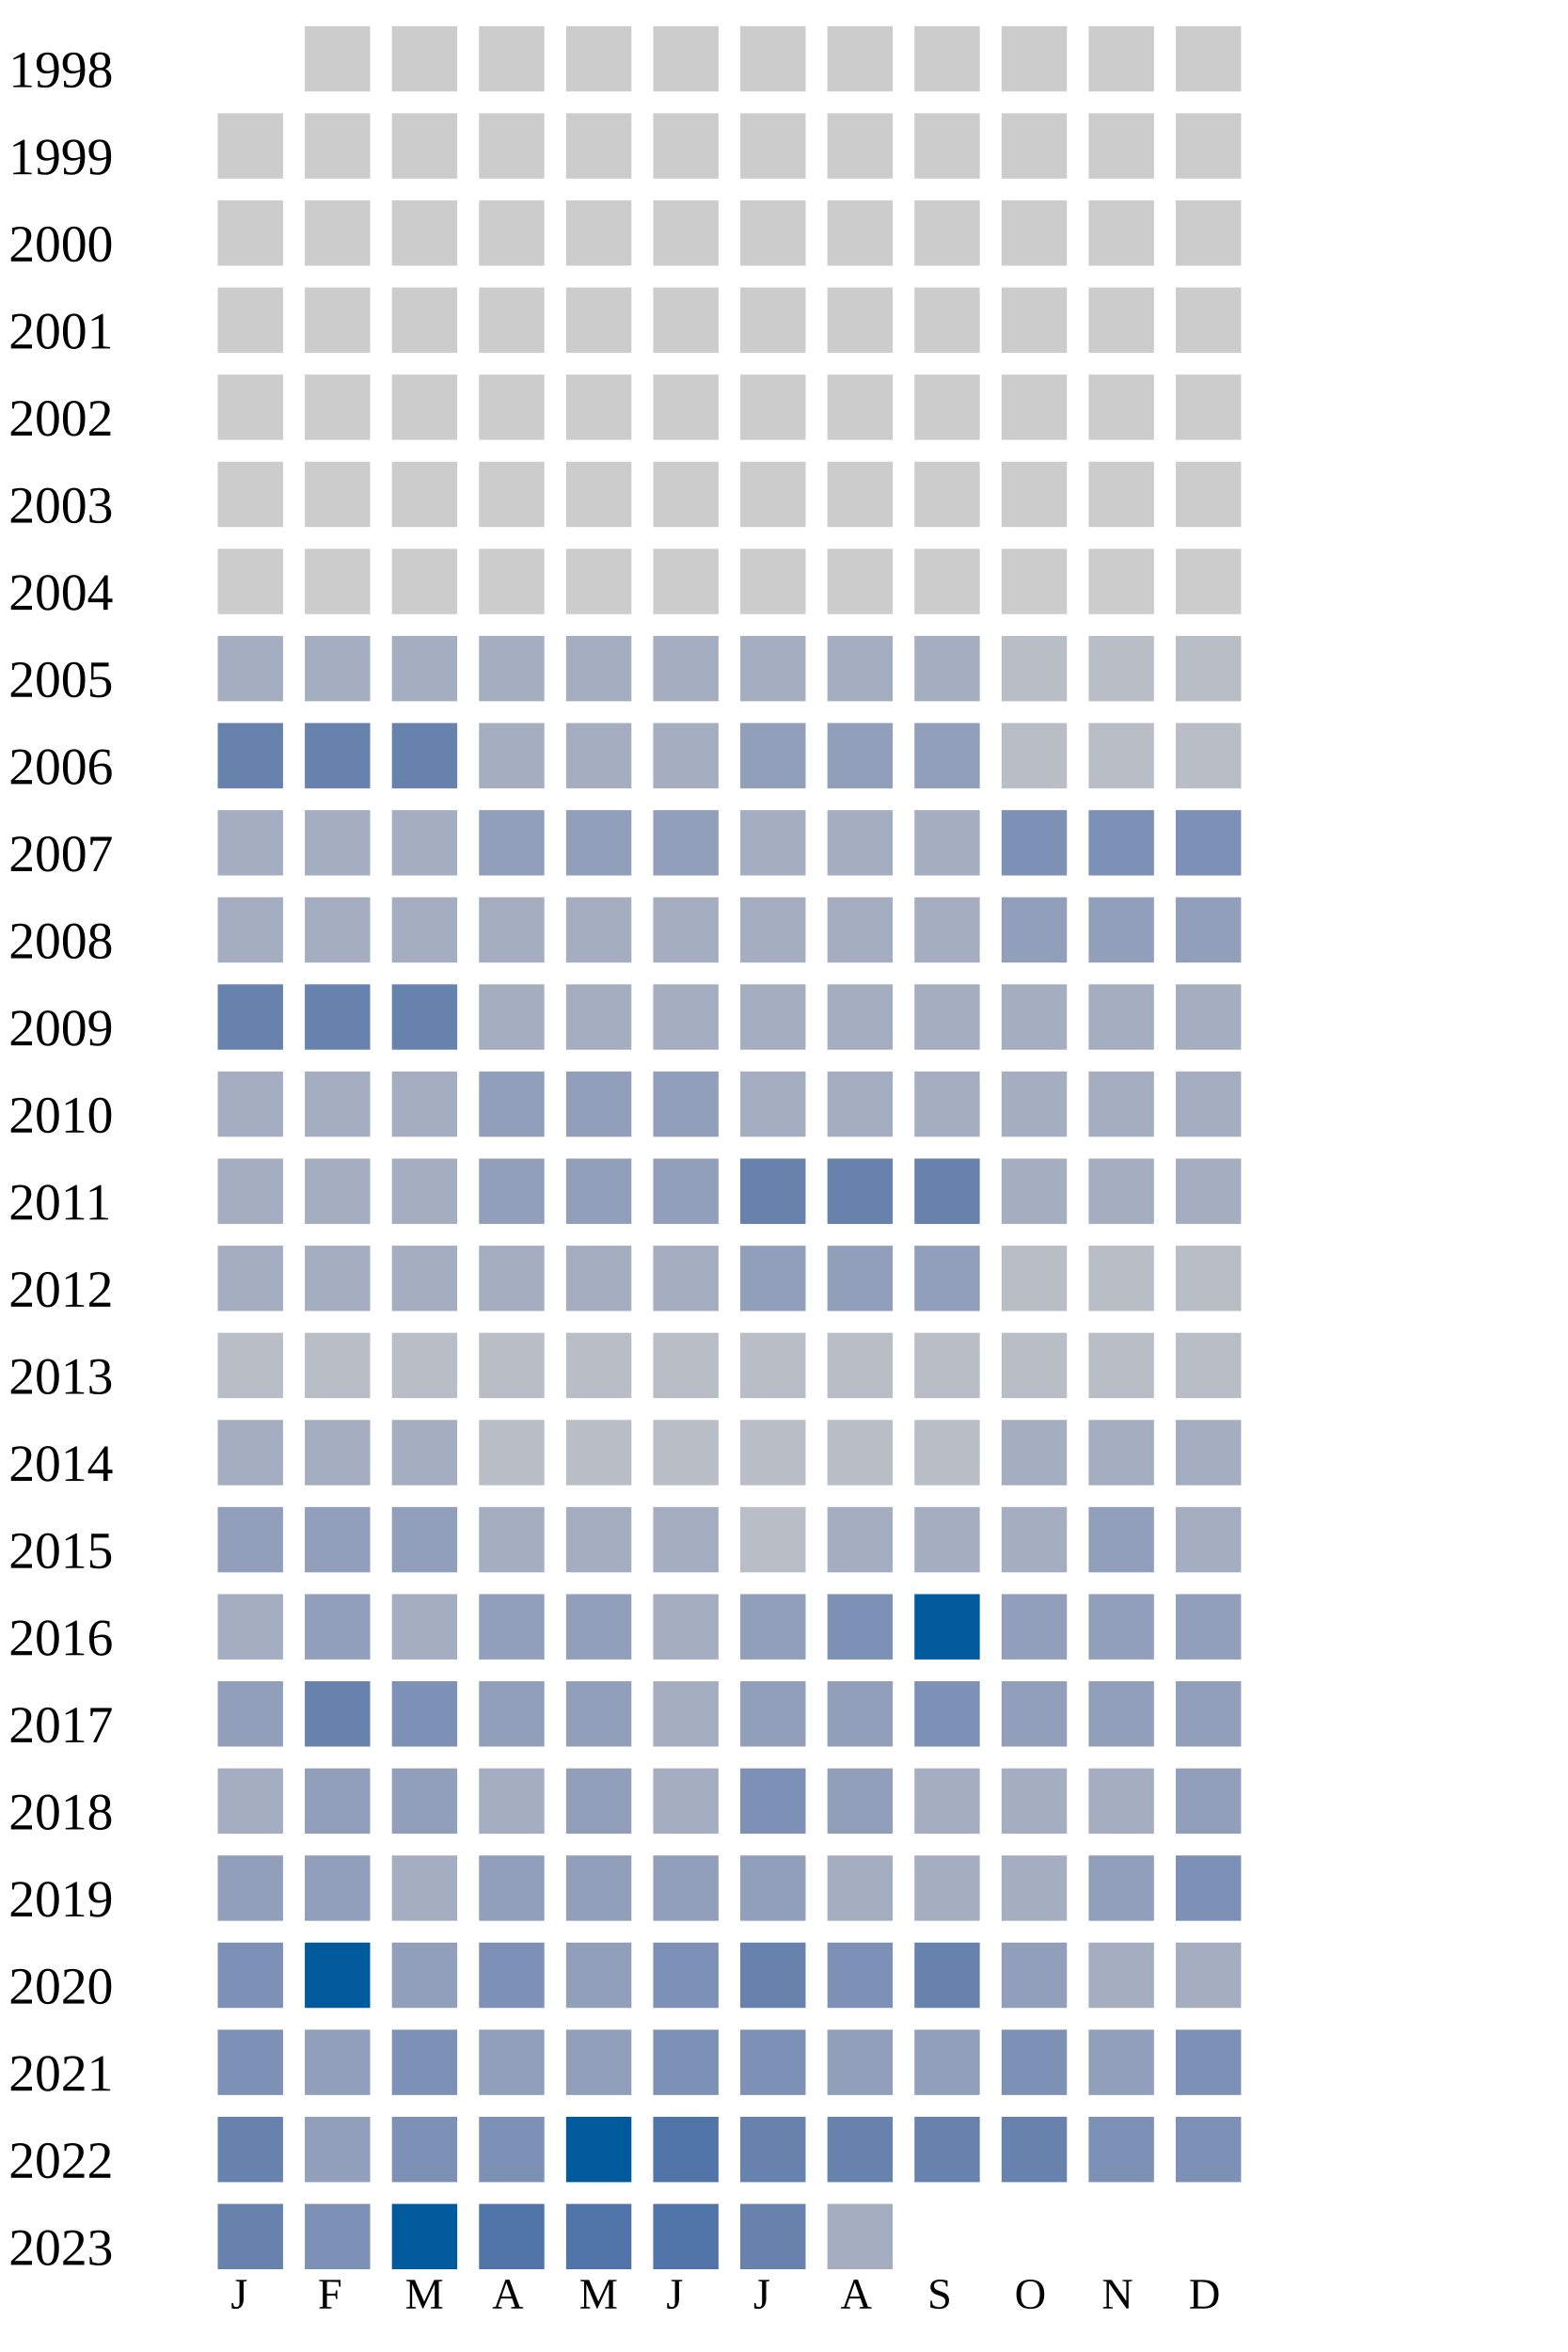
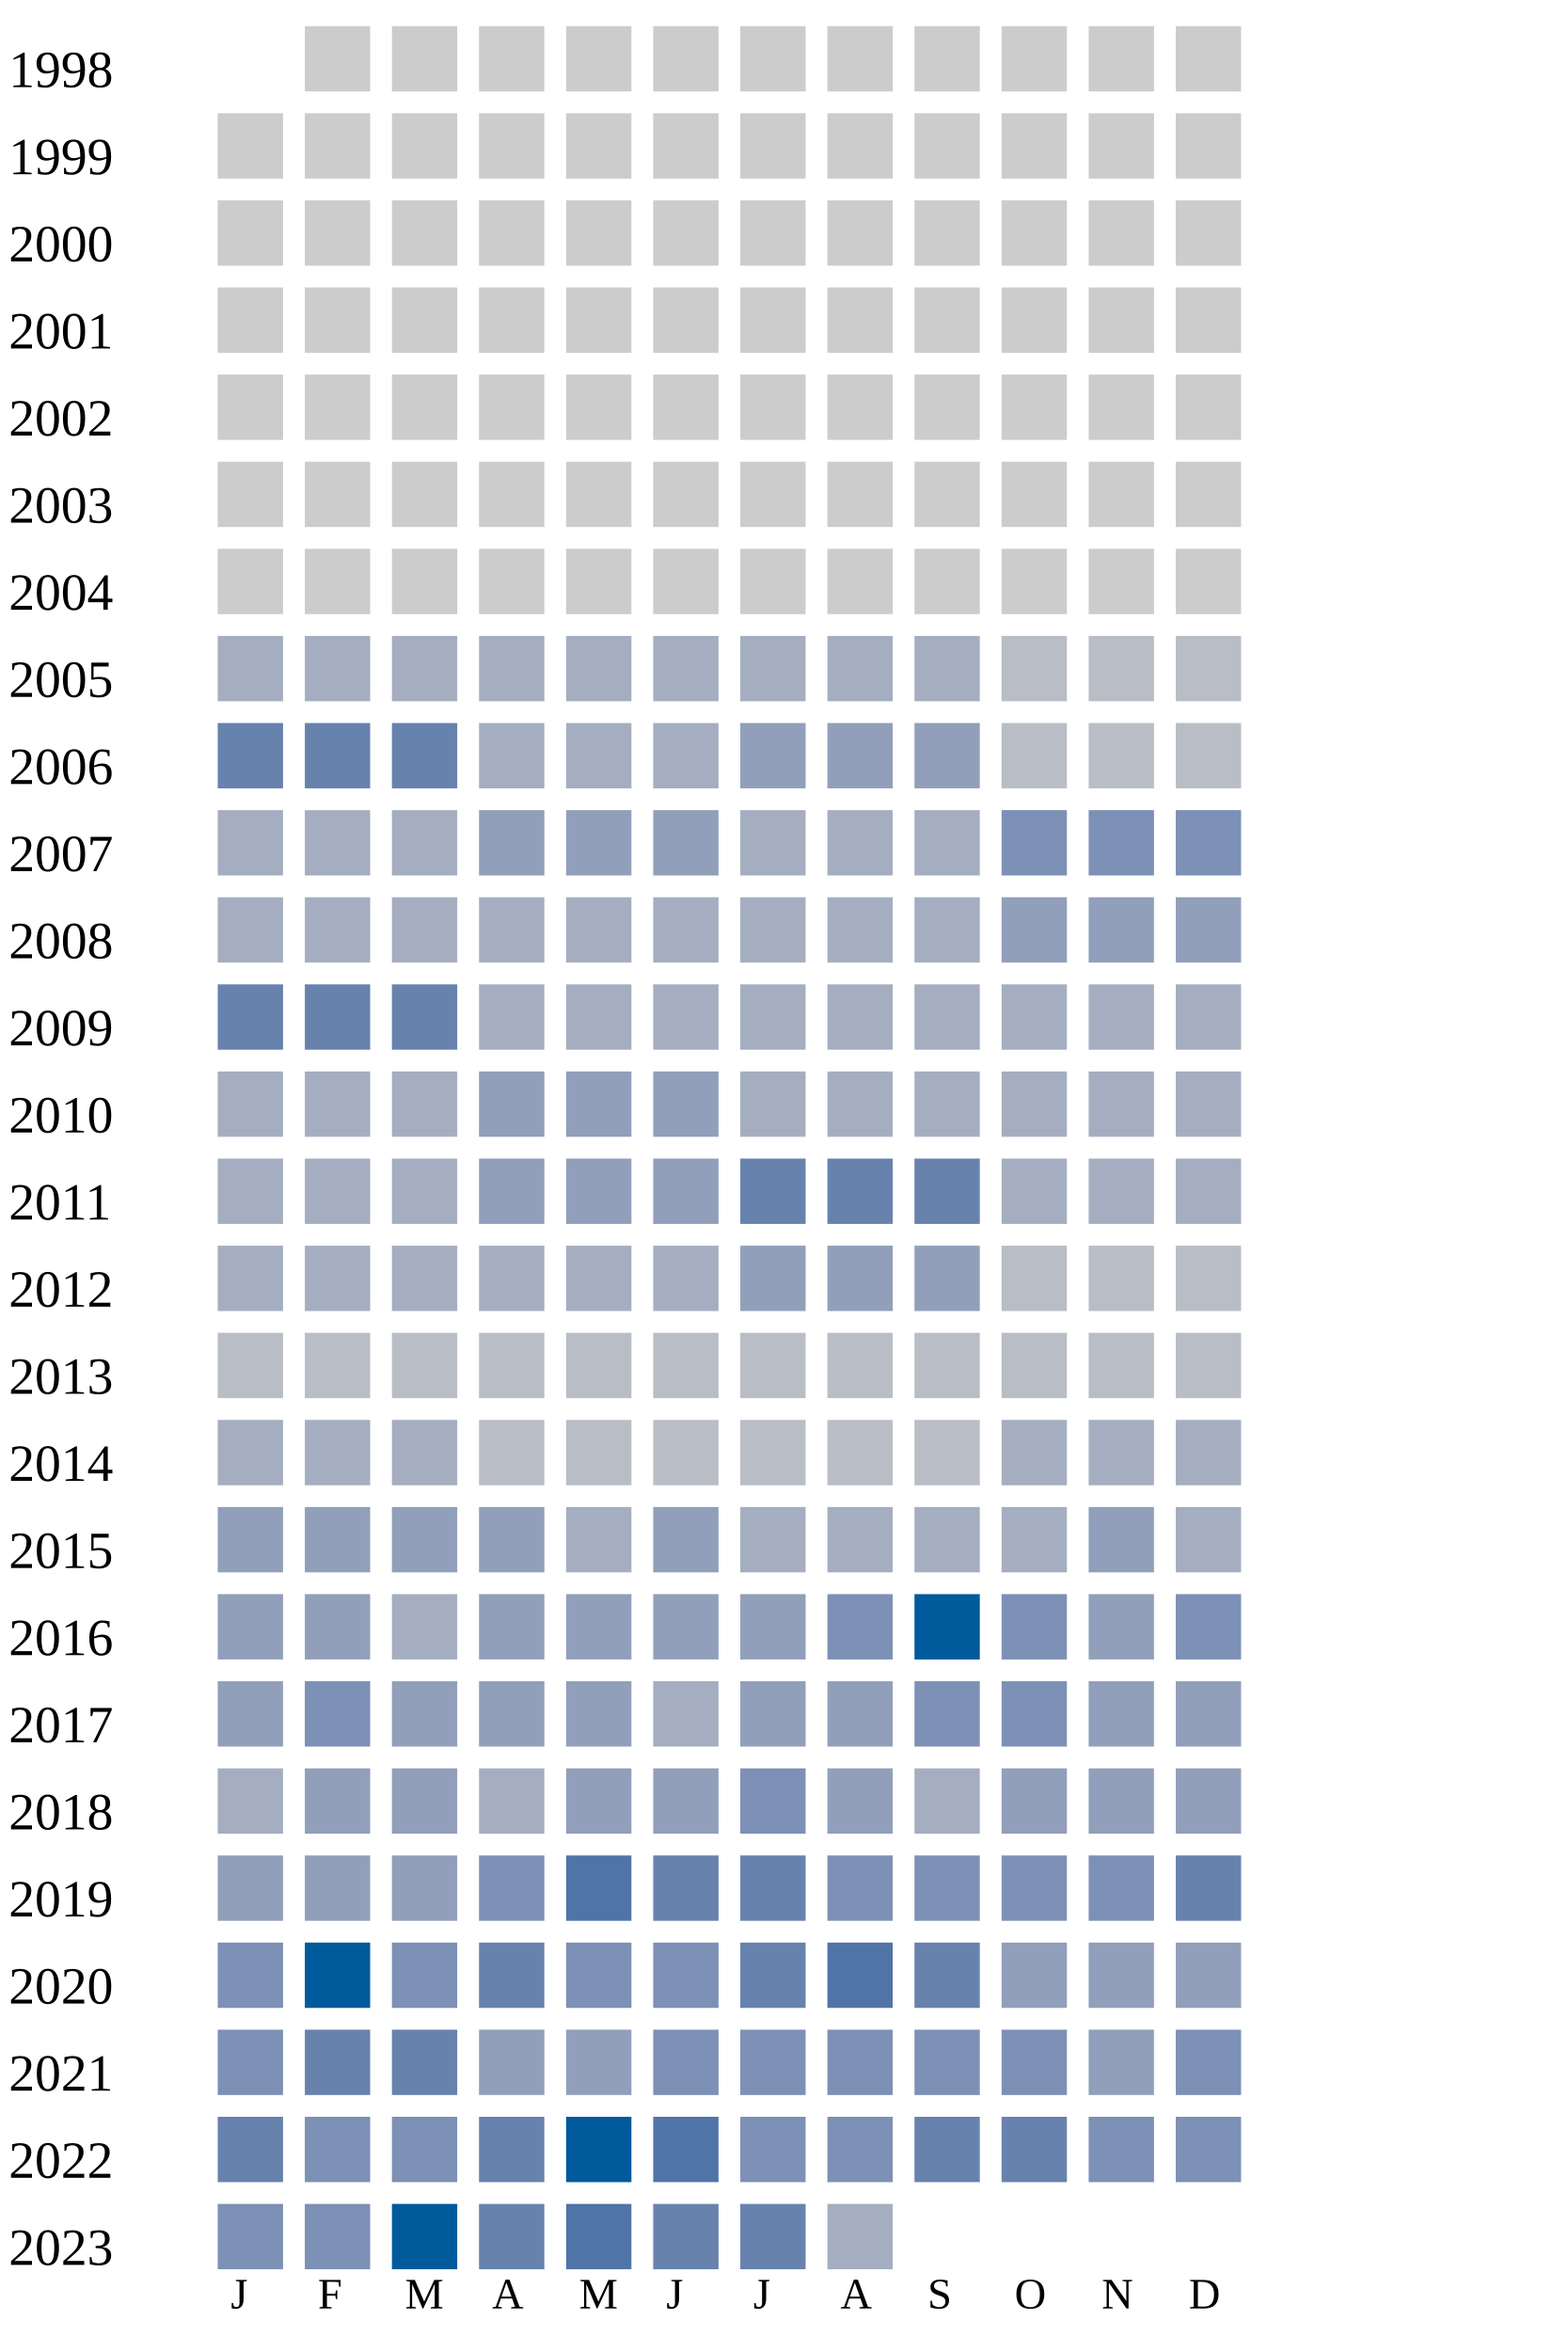
<svg xmlns="http://www.w3.org/2000/svg" width="360" height="540">
  <g transform="translate(0 0)">
    <text x="2" y="20">1998</text>
    <rect x="70" y="6" width="15" height="15" fill="#cccccc" />
    <rect x="90" y="6" width="15" height="15" fill="#cccccc" />
    <rect x="110" y="6" width="15" height="15" fill="#cccccc" />
    <rect x="130" y="6" width="15" height="15" fill="#cccccc" />
    <rect x="150" y="6" width="15" height="15" fill="#cccccc" />
    <rect x="170" y="6" width="15" height="15" fill="#cccccc" />
    <rect x="190" y="6" width="15" height="15" fill="#cccccc" />
    <rect x="210" y="6" width="15" height="15" fill="#cccccc" />
    <rect x="230" y="6" width="15" height="15" fill="#cccccc" />
    <rect x="250" y="6" width="15" height="15" fill="#cccccc" />
    <rect x="270" y="6" width="15" height="15" fill="#cccccc" />
  </g>
  <g transform="translate(0 20)">
    <text x="2" y="20">1999</text>
    <rect x="50" y="6" width="15" height="15" fill="#cccccc" />
    <rect x="70" y="6" width="15" height="15" fill="#cccccc" />
    <rect x="90" y="6" width="15" height="15" fill="#cccccc" />
    <rect x="110" y="6" width="15" height="15" fill="#cccccc" />
    <rect x="130" y="6" width="15" height="15" fill="#cccccc" />
    <rect x="150" y="6" width="15" height="15" fill="#cccccc" />
    <rect x="170" y="6" width="15" height="15" fill="#cccccc" />
    <rect x="190" y="6" width="15" height="15" fill="#cccccc" />
    <rect x="210" y="6" width="15" height="15" fill="#cccccc" />
    <rect x="230" y="6" width="15" height="15" fill="#cccccc" />
    <rect x="250" y="6" width="15" height="15" fill="#cccccc" />
    <rect x="270" y="6" width="15" height="15" fill="#cccccc" />
  </g>
  <g transform="translate(0 40)">
    <text x="2" y="20">2000</text>
    <rect x="50" y="6" width="15" height="15" fill="#cccccc" />
    <rect x="70" y="6" width="15" height="15" fill="#cccccc" />
    <rect x="90" y="6" width="15" height="15" fill="#cccccc" />
    <rect x="110" y="6" width="15" height="15" fill="#cccccc" />
    <rect x="130" y="6" width="15" height="15" fill="#cccccc" />
    <rect x="150" y="6" width="15" height="15" fill="#cccccc" />
    <rect x="170" y="6" width="15" height="15" fill="#cccccc" />
    <rect x="190" y="6" width="15" height="15" fill="#cccccc" />
    <rect x="210" y="6" width="15" height="15" fill="#cccccc" />
    <rect x="230" y="6" width="15" height="15" fill="#cccccc" />
    <rect x="250" y="6" width="15" height="15" fill="#cccccc" />
    <rect x="270" y="6" width="15" height="15" fill="#cccccc" />
  </g>
  <g transform="translate(0 60)">
    <text x="2" y="20">2001</text>
    <rect x="50" y="6" width="15" height="15" fill="#cccccc" />
    <rect x="70" y="6" width="15" height="15" fill="#cccccc" />
    <rect x="90" y="6" width="15" height="15" fill="#cccccc" />
    <rect x="110" y="6" width="15" height="15" fill="#cccccc" />
    <rect x="130" y="6" width="15" height="15" fill="#cccccc" />
    <rect x="150" y="6" width="15" height="15" fill="#cccccc" />
    <rect x="170" y="6" width="15" height="15" fill="#cccccc" />
    <rect x="190" y="6" width="15" height="15" fill="#cccccc" />
    <rect x="210" y="6" width="15" height="15" fill="#cccccc" />
    <rect x="230" y="6" width="15" height="15" fill="#cccccc" />
    <rect x="250" y="6" width="15" height="15" fill="#cccccc" />
    <rect x="270" y="6" width="15" height="15" fill="#cccccc" />
  </g>
  <g transform="translate(0 80)">
    <text x="2" y="20">2002</text>
    <rect x="50" y="6" width="15" height="15" fill="#cccccc" />
    <rect x="70" y="6" width="15" height="15" fill="#cccccc" />
    <rect x="90" y="6" width="15" height="15" fill="#cccccc" />
    <rect x="110" y="6" width="15" height="15" fill="#cccccc" />
    <rect x="130" y="6" width="15" height="15" fill="#cccccc" />
    <rect x="150" y="6" width="15" height="15" fill="#cccccc" />
    <rect x="170" y="6" width="15" height="15" fill="#cccccc" />
    <rect x="190" y="6" width="15" height="15" fill="#cccccc" />
    <rect x="210" y="6" width="15" height="15" fill="#cccccc" />
    <rect x="230" y="6" width="15" height="15" fill="#cccccc" />
    <rect x="250" y="6" width="15" height="15" fill="#cccccc" />
    <rect x="270" y="6" width="15" height="15" fill="#cccccc" />
  </g>
  <g transform="translate(0 100)">
    <text x="2" y="20">2003</text>
    <rect x="50" y="6" width="15" height="15" fill="#cccccc" />
    <rect x="70" y="6" width="15" height="15" fill="#cccccc" />
    <rect x="90" y="6" width="15" height="15" fill="#cccccc" />
    <rect x="110" y="6" width="15" height="15" fill="#cccccc" />
    <rect x="130" y="6" width="15" height="15" fill="#cccccc" />
    <rect x="150" y="6" width="15" height="15" fill="#cccccc" />
    <rect x="170" y="6" width="15" height="15" fill="#cccccc" />
    <rect x="190" y="6" width="15" height="15" fill="#cccccc" />
    <rect x="210" y="6" width="15" height="15" fill="#cccccc" />
    <rect x="230" y="6" width="15" height="15" fill="#cccccc" />
    <rect x="250" y="6" width="15" height="15" fill="#cccccc" />
    <rect x="270" y="6" width="15" height="15" fill="#cccccc" />
  </g>
  <g transform="translate(0 120)">
    <text x="2" y="20">2004</text>
    <rect x="50" y="6" width="15" height="15" fill="#cccccc" />
    <rect x="70" y="6" width="15" height="15" fill="#cccccc" />
    <rect x="90" y="6" width="15" height="15" fill="#cccccc" />
    <rect x="110" y="6" width="15" height="15" fill="#cccccc" />
    <rect x="130" y="6" width="15" height="15" fill="#cccccc" />
    <rect x="150" y="6" width="15" height="15" fill="#cccccc" />
    <rect x="170" y="6" width="15" height="15" fill="#cccccc" />
    <rect x="190" y="6" width="15" height="15" fill="#cccccc" />
    <rect x="210" y="6" width="15" height="15" fill="#cccccc" />
    <rect x="230" y="6" width="15" height="15" fill="#cccccc" />
    <rect x="250" y="6" width="15" height="15" fill="#cccccc" />
    <rect x="270" y="6" width="15" height="15" fill="#cccccc" />
  </g>
  <g transform="translate(0 140)">
    <text x="2" y="20">2005</text>
    <rect x="50" y="6" width="15" height="15" fill="#a5aec0" />
    <rect x="70" y="6" width="15" height="15" fill="#a5aec0" />
    <rect x="90" y="6" width="15" height="15" fill="#a5aec0" />
    <rect x="110" y="6" width="15" height="15" fill="#a5aec0" />
    <rect x="130" y="6" width="15" height="15" fill="#a5aec0" />
    <rect x="150" y="6" width="15" height="15" fill="#a5aec0" />
    <rect x="170" y="6" width="15" height="15" fill="#a5aec0" />
    <rect x="190" y="6" width="15" height="15" fill="#a5aec0" />
    <rect x="210" y="6" width="15" height="15" fill="#a5aec0" />
    <rect x="230" y="6" width="15" height="15" fill="#b9bdc6" />
    <rect x="250" y="6" width="15" height="15" fill="#b9bdc6" />
    <rect x="270" y="6" width="15" height="15" fill="#b9bdc6" />
  </g>
  <g transform="translate(0 160)">
    <text x="2" y="20">2006</text>
    <rect x="50" y="6" width="15" height="15" fill="#6882ae" />
    <rect x="70" y="6" width="15" height="15" fill="#6882ae" />
    <rect x="90" y="6" width="15" height="15" fill="#6882ae" />
    <rect x="110" y="6" width="15" height="15" fill="#a5aec0" />
    <rect x="130" y="6" width="15" height="15" fill="#a5aec0" />
    <rect x="150" y="6" width="15" height="15" fill="#a5aec0" />
    <rect x="170" y="6" width="15" height="15" fill="#919fba" />
    <rect x="190" y="6" width="15" height="15" fill="#919fba" />
    <rect x="210" y="6" width="15" height="15" fill="#919fba" />
    <rect x="230" y="6" width="15" height="15" fill="#b9bdc6" />
    <rect x="250" y="6" width="15" height="15" fill="#b9bdc6" />
    <rect x="270" y="6" width="15" height="15" fill="#b9bdc6" />
  </g>
  <g transform="translate(0 180)">
    <text x="2" y="20">2007</text>
    <rect x="50" y="6" width="15" height="15" fill="#a5aec0" />
    <rect x="70" y="6" width="15" height="15" fill="#a5aec0" />
    <rect x="90" y="6" width="15" height="15" fill="#a5aec0" />
    <rect x="110" y="6" width="15" height="15" fill="#919fba" />
    <rect x="130" y="6" width="15" height="15" fill="#919fba" />
    <rect x="150" y="6" width="15" height="15" fill="#919fba" />
    <rect x="170" y="6" width="15" height="15" fill="#a5aec0" />
    <rect x="190" y="6" width="15" height="15" fill="#a5aec0" />
    <rect x="210" y="6" width="15" height="15" fill="#a5aec0" />
    <rect x="230" y="6" width="15" height="15" fill="#7d90b5" />
    <rect x="250" y="6" width="15" height="15" fill="#7d90b5" />
    <rect x="270" y="6" width="15" height="15" fill="#7d90b5" />
  </g>
  <g transform="translate(0 200)">
    <text x="2" y="20">2008</text>
    <rect x="50" y="6" width="15" height="15" fill="#a5aec0" />
    <rect x="70" y="6" width="15" height="15" fill="#a5aec0" />
    <rect x="90" y="6" width="15" height="15" fill="#a5aec0" />
    <rect x="110" y="6" width="15" height="15" fill="#a5aec0" />
    <rect x="130" y="6" width="15" height="15" fill="#a5aec0" />
    <rect x="150" y="6" width="15" height="15" fill="#a5aec0" />
    <rect x="170" y="6" width="15" height="15" fill="#a5aec0" />
    <rect x="190" y="6" width="15" height="15" fill="#a5aec0" />
    <rect x="210" y="6" width="15" height="15" fill="#a5aec0" />
    <rect x="230" y="6" width="15" height="15" fill="#919fba" />
    <rect x="250" y="6" width="15" height="15" fill="#919fba" />
    <rect x="270" y="6" width="15" height="15" fill="#919fba" />
  </g>
  <g transform="translate(0 220)">
    <text x="2" y="20">2009</text>
    <rect x="50" y="6" width="15" height="15" fill="#6882ae" />
    <rect x="70" y="6" width="15" height="15" fill="#6882ae" />
    <rect x="90" y="6" width="15" height="15" fill="#6882ae" />
    <rect x="110" y="6" width="15" height="15" fill="#a5aec0" />
    <rect x="130" y="6" width="15" height="15" fill="#a5aec0" />
    <rect x="150" y="6" width="15" height="15" fill="#a5aec0" />
    <rect x="170" y="6" width="15" height="15" fill="#a5aec0" />
    <rect x="190" y="6" width="15" height="15" fill="#a5aec0" />
    <rect x="210" y="6" width="15" height="15" fill="#a5aec0" />
    <rect x="230" y="6" width="15" height="15" fill="#a5aec0" />
    <rect x="250" y="6" width="15" height="15" fill="#a5aec0" />
    <rect x="270" y="6" width="15" height="15" fill="#a5aec0" />
  </g>
  <g transform="translate(0 240)">
    <text x="2" y="20">2010</text>
    <rect x="50" y="6" width="15" height="15" fill="#a5aec0" />
    <rect x="70" y="6" width="15" height="15" fill="#a5aec0" />
    <rect x="90" y="6" width="15" height="15" fill="#a5aec0" />
    <rect x="110" y="6" width="15" height="15" fill="#919fba" />
    <rect x="130" y="6" width="15" height="15" fill="#919fba" />
    <rect x="150" y="6" width="15" height="15" fill="#919fba" />
    <rect x="170" y="6" width="15" height="15" fill="#a5aec0" />
    <rect x="190" y="6" width="15" height="15" fill="#a5aec0" />
    <rect x="210" y="6" width="15" height="15" fill="#a5aec0" />
    <rect x="230" y="6" width="15" height="15" fill="#a5aec0" />
    <rect x="250" y="6" width="15" height="15" fill="#a5aec0" />
    <rect x="270" y="6" width="15" height="15" fill="#a5aec0" />
  </g>
  <g transform="translate(0 260)">
    <text x="2" y="20">2011</text>
    <rect x="50" y="6" width="15" height="15" fill="#a5aec0" />
    <rect x="70" y="6" width="15" height="15" fill="#a5aec0" />
    <rect x="90" y="6" width="15" height="15" fill="#a5aec0" />
    <rect x="110" y="6" width="15" height="15" fill="#919fba" />
    <rect x="130" y="6" width="15" height="15" fill="#919fba" />
    <rect x="150" y="6" width="15" height="15" fill="#919fba" />
    <rect x="170" y="6" width="15" height="15" fill="#6882ae" />
    <rect x="190" y="6" width="15" height="15" fill="#6882ae" />
    <rect x="210" y="6" width="15" height="15" fill="#6882ae" />
    <rect x="230" y="6" width="15" height="15" fill="#a5aec0" />
    <rect x="250" y="6" width="15" height="15" fill="#a5aec0" />
    <rect x="270" y="6" width="15" height="15" fill="#a5aec0" />
  </g>
  <g transform="translate(0 280)">
    <text x="2" y="20">2012</text>
    <rect x="50" y="6" width="15" height="15" fill="#a5aec0" />
    <rect x="70" y="6" width="15" height="15" fill="#a5aec0" />
    <rect x="90" y="6" width="15" height="15" fill="#a5aec0" />
    <rect x="110" y="6" width="15" height="15" fill="#a5aec0" />
    <rect x="130" y="6" width="15" height="15" fill="#a5aec0" />
    <rect x="150" y="6" width="15" height="15" fill="#a5aec0" />
    <rect x="170" y="6" width="15" height="15" fill="#919fba" />
    <rect x="190" y="6" width="15" height="15" fill="#919fba" />
    <rect x="210" y="6" width="15" height="15" fill="#919fba" />
    <rect x="230" y="6" width="15" height="15" fill="#b9bdc6" />
    <rect x="250" y="6" width="15" height="15" fill="#b9bdc6" />
    <rect x="270" y="6" width="15" height="15" fill="#b9bdc6" />
  </g>
  <g transform="translate(0 300)">
    <text x="2" y="20">2013</text>
    <rect x="50" y="6" width="15" height="15" fill="#b9bdc6" />
    <rect x="70" y="6" width="15" height="15" fill="#b9bdc6" />
    <rect x="90" y="6" width="15" height="15" fill="#b9bdc6" />
    <rect x="110" y="6" width="15" height="15" fill="#b9bdc6" />
    <rect x="130" y="6" width="15" height="15" fill="#b9bdc6" />
    <rect x="150" y="6" width="15" height="15" fill="#b9bdc6" />
    <rect x="170" y="6" width="15" height="15" fill="#b9bdc6" />
    <rect x="190" y="6" width="15" height="15" fill="#b9bdc6" />
    <rect x="210" y="6" width="15" height="15" fill="#b9bdc6" />
    <rect x="230" y="6" width="15" height="15" fill="#b9bdc6" />
    <rect x="250" y="6" width="15" height="15" fill="#b9bdc6" />
    <rect x="270" y="6" width="15" height="15" fill="#b9bdc6" />
  </g>
  <g transform="translate(0 320)">
    <text x="2" y="20">2014</text>
    <rect x="50" y="6" width="15" height="15" fill="#a5aec0" />
    <rect x="70" y="6" width="15" height="15" fill="#a5aec0" />
    <rect x="90" y="6" width="15" height="15" fill="#a5aec0" />
    <rect x="110" y="6" width="15" height="15" fill="#b9bdc6" />
    <rect x="130" y="6" width="15" height="15" fill="#b9bdc6" />
    <rect x="150" y="6" width="15" height="15" fill="#b9bdc6" />
    <rect x="170" y="6" width="15" height="15" fill="#b9bdc6" />
    <rect x="190" y="6" width="15" height="15" fill="#b9bdc6" />
    <rect x="210" y="6" width="15" height="15" fill="#b9bdc6" />
    <rect x="230" y="6" width="15" height="15" fill="#a5aec0" />
    <rect x="250" y="6" width="15" height="15" fill="#a5aec0" />
    <rect x="270" y="6" width="15" height="15" fill="#a5aec0" />
  </g>
  <g transform="translate(0 340)">
    <text x="2" y="20">2015</text>
    <rect x="50" y="6" width="15" height="15" fill="#919fba" />
    <rect x="70" y="6" width="15" height="15" fill="#919fba" />
    <rect x="90" y="6" width="15" height="15" fill="#919fba" />
-     <rect x="110" y="6" width="15" height="15" fill="#a5aec0" />
-     <rect x="130" y="6" width="15" height="15" fill="#a5aec0" />
-     <rect x="150" y="6" width="15" height="15" fill="#a5aec0" />
-     <rect x="170" y="6" width="15" height="15" fill="#b9bdc6" />
+     <rect x="110" y="6" width="15" height="15" fill="#919fba" />
+     <rect x="130" y="6" width="15" height="15" fill="#a5aec0" />
+     <rect x="150" y="6" width="15" height="15" fill="#919fba" />
+     <rect x="170" y="6" width="15" height="15" fill="#a5aec0" />
    <rect x="190" y="6" width="15" height="15" fill="#a5aec0" />
    <rect x="210" y="6" width="15" height="15" fill="#a5aec0" />
    <rect x="230" y="6" width="15" height="15" fill="#a5aec0" />
    <rect x="250" y="6" width="15" height="15" fill="#919fba" />
    <rect x="270" y="6" width="15" height="15" fill="#a5aec0" />
  </g>
  <g transform="translate(0 360)">
    <text x="2" y="20">2016</text>
-     <rect x="50" y="6" width="15" height="15" fill="#a5aec0" />
+     <rect x="50" y="6" width="15" height="15" fill="#919fba" />
    <rect x="70" y="6" width="15" height="15" fill="#919fba" />
    <rect x="90" y="6" width="15" height="15" fill="#a5aec0" />
    <rect x="110" y="6" width="15" height="15" fill="#919fba" />
    <rect x="130" y="6" width="15" height="15" fill="#919fba" />
-     <rect x="150" y="6" width="15" height="15" fill="#a5aec0" />
+     <rect x="150" y="6" width="15" height="15" fill="#919fba" />
    <rect x="170" y="6" width="15" height="15" fill="#919fba" />
    <rect x="190" y="6" width="15" height="15" fill="#7d90b5" />
    <rect x="210" y="6" width="15" height="15" fill="#005a9c" />
-     <rect x="230" y="6" width="15" height="15" fill="#919fba" />
-     <rect x="250" y="6" width="15" height="15" fill="#919fba" />
-     <rect x="270" y="6" width="15" height="15" fill="#919fba" />
+     <rect x="230" y="6" width="15" height="15" fill="#7d90b5" />
+     <rect x="250" y="6" width="15" height="15" fill="#919fba" />
+     <rect x="270" y="6" width="15" height="15" fill="#7d90b5" />
  </g>
  <g transform="translate(0 380)">
    <text x="2" y="20">2017</text>
    <rect x="50" y="6" width="15" height="15" fill="#919fba" />
-     <rect x="70" y="6" width="15" height="15" fill="#6882ae" />
-     <rect x="90" y="6" width="15" height="15" fill="#7d90b5" />
+     <rect x="70" y="6" width="15" height="15" fill="#7d90b5" />
+     <rect x="90" y="6" width="15" height="15" fill="#919fba" />
    <rect x="110" y="6" width="15" height="15" fill="#919fba" />
    <rect x="130" y="6" width="15" height="15" fill="#919fba" />
    <rect x="150" y="6" width="15" height="15" fill="#a5aec0" />
    <rect x="170" y="6" width="15" height="15" fill="#919fba" />
    <rect x="190" y="6" width="15" height="15" fill="#919fba" />
    <rect x="210" y="6" width="15" height="15" fill="#7d90b5" />
-     <rect x="230" y="6" width="15" height="15" fill="#919fba" />
+     <rect x="230" y="6" width="15" height="15" fill="#7d90b5" />
    <rect x="250" y="6" width="15" height="15" fill="#919fba" />
    <rect x="270" y="6" width="15" height="15" fill="#919fba" />
  </g>
  <g transform="translate(0 400)">
    <text x="2" y="20">2018</text>
    <rect x="50" y="6" width="15" height="15" fill="#a5aec0" />
    <rect x="70" y="6" width="15" height="15" fill="#919fba" />
    <rect x="90" y="6" width="15" height="15" fill="#919fba" />
    <rect x="110" y="6" width="15" height="15" fill="#a5aec0" />
    <rect x="130" y="6" width="15" height="15" fill="#919fba" />
-     <rect x="150" y="6" width="15" height="15" fill="#a5aec0" />
+     <rect x="150" y="6" width="15" height="15" fill="#919fba" />
    <rect x="170" y="6" width="15" height="15" fill="#7d90b5" />
    <rect x="190" y="6" width="15" height="15" fill="#919fba" />
    <rect x="210" y="6" width="15" height="15" fill="#a5aec0" />
-     <rect x="230" y="6" width="15" height="15" fill="#a5aec0" />
-     <rect x="250" y="6" width="15" height="15" fill="#a5aec0" />
+     <rect x="230" y="6" width="15" height="15" fill="#919fba" />
+     <rect x="250" y="6" width="15" height="15" fill="#919fba" />
    <rect x="270" y="6" width="15" height="15" fill="#919fba" />
  </g>
  <g transform="translate(0 420)">
    <text x="2" y="20">2019</text>
    <rect x="50" y="6" width="15" height="15" fill="#919fba" />
    <rect x="70" y="6" width="15" height="15" fill="#919fba" />
-     <rect x="90" y="6" width="15" height="15" fill="#a5aec0" />
-     <rect x="110" y="6" width="15" height="15" fill="#919fba" />
-     <rect x="130" y="6" width="15" height="15" fill="#919fba" />
-     <rect x="150" y="6" width="15" height="15" fill="#919fba" />
-     <rect x="170" y="6" width="15" height="15" fill="#919fba" />
-     <rect x="190" y="6" width="15" height="15" fill="#a5aec0" />
-     <rect x="210" y="6" width="15" height="15" fill="#a5aec0" />
-     <rect x="230" y="6" width="15" height="15" fill="#a5aec0" />
-     <rect x="250" y="6" width="15" height="15" fill="#919fba" />
-     <rect x="270" y="6" width="15" height="15" fill="#7d90b5" />
+     <rect x="90" y="6" width="15" height="15" fill="#919fba" />
+     <rect x="110" y="6" width="15" height="15" fill="#7d90b5" />
+     <rect x="130" y="6" width="15" height="15" fill="#5174a8" />
+     <rect x="150" y="6" width="15" height="15" fill="#6882ae" />
+     <rect x="170" y="6" width="15" height="15" fill="#6882ae" />
+     <rect x="190" y="6" width="15" height="15" fill="#7d90b5" />
+     <rect x="210" y="6" width="15" height="15" fill="#7d90b5" />
+     <rect x="230" y="6" width="15" height="15" fill="#7d90b5" />
+     <rect x="250" y="6" width="15" height="15" fill="#7d90b5" />
+     <rect x="270" y="6" width="15" height="15" fill="#6882ae" />
  </g>
  <g transform="translate(0 440)">
    <text x="2" y="20">2020</text>
    <rect x="50" y="6" width="15" height="15" fill="#7d90b5" />
    <rect x="70" y="6" width="15" height="15" fill="#005a9c" />
-     <rect x="90" y="6" width="15" height="15" fill="#919fba" />
-     <rect x="110" y="6" width="15" height="15" fill="#7d90b5" />
-     <rect x="130" y="6" width="15" height="15" fill="#919fba" />
+     <rect x="90" y="6" width="15" height="15" fill="#7d90b5" />
+     <rect x="110" y="6" width="15" height="15" fill="#6882ae" />
+     <rect x="130" y="6" width="15" height="15" fill="#7d90b5" />
    <rect x="150" y="6" width="15" height="15" fill="#7d90b5" />
    <rect x="170" y="6" width="15" height="15" fill="#6882ae" />
-     <rect x="190" y="6" width="15" height="15" fill="#7d90b5" />
+     <rect x="190" y="6" width="15" height="15" fill="#5174a8" />
    <rect x="210" y="6" width="15" height="15" fill="#6882ae" />
    <rect x="230" y="6" width="15" height="15" fill="#919fba" />
-     <rect x="250" y="6" width="15" height="15" fill="#a5aec0" />
-     <rect x="270" y="6" width="15" height="15" fill="#a5aec0" />
+     <rect x="250" y="6" width="15" height="15" fill="#919fba" />
+     <rect x="270" y="6" width="15" height="15" fill="#919fba" />
  </g>
  <g transform="translate(0 460)">
    <text x="2" y="20">2021</text>
    <rect x="50" y="6" width="15" height="15" fill="#7d90b5" />
-     <rect x="70" y="6" width="15" height="15" fill="#919fba" />
-     <rect x="90" y="6" width="15" height="15" fill="#7d90b5" />
+     <rect x="70" y="6" width="15" height="15" fill="#6882ae" />
+     <rect x="90" y="6" width="15" height="15" fill="#6882ae" />
    <rect x="110" y="6" width="15" height="15" fill="#919fba" />
    <rect x="130" y="6" width="15" height="15" fill="#919fba" />
    <rect x="150" y="6" width="15" height="15" fill="#7d90b5" />
    <rect x="170" y="6" width="15" height="15" fill="#7d90b5" />
-     <rect x="190" y="6" width="15" height="15" fill="#919fba" />
-     <rect x="210" y="6" width="15" height="15" fill="#919fba" />
+     <rect x="190" y="6" width="15" height="15" fill="#7d90b5" />
+     <rect x="210" y="6" width="15" height="15" fill="#7d90b5" />
    <rect x="230" y="6" width="15" height="15" fill="#7d90b5" />
    <rect x="250" y="6" width="15" height="15" fill="#919fba" />
    <rect x="270" y="6" width="15" height="15" fill="#7d90b5" />
  </g>
  <g transform="translate(0 480)">
    <text x="2" y="20">2022</text>
    <rect x="50" y="6" width="15" height="15" fill="#6882ae" />
-     <rect x="70" y="6" width="15" height="15" fill="#919fba" />
+     <rect x="70" y="6" width="15" height="15" fill="#7d90b5" />
    <rect x="90" y="6" width="15" height="15" fill="#7d90b5" />
-     <rect x="110" y="6" width="15" height="15" fill="#7d90b5" />
+     <rect x="110" y="6" width="15" height="15" fill="#6882ae" />
    <rect x="130" y="6" width="15" height="15" fill="#005a9c" />
    <rect x="150" y="6" width="15" height="15" fill="#5174a8" />
-     <rect x="170" y="6" width="15" height="15" fill="#6882ae" />
-     <rect x="190" y="6" width="15" height="15" fill="#6882ae" />
+     <rect x="170" y="6" width="15" height="15" fill="#7d90b5" />
+     <rect x="190" y="6" width="15" height="15" fill="#7d90b5" />
    <rect x="210" y="6" width="15" height="15" fill="#6882ae" />
    <rect x="230" y="6" width="15" height="15" fill="#6882ae" />
    <rect x="250" y="6" width="15" height="15" fill="#7d90b5" />
    <rect x="270" y="6" width="15" height="15" fill="#7d90b5" />
  </g>
  <g transform="translate(0 500)">
    <text x="2" y="20">2023</text>
-     <rect x="50" y="6" width="15" height="15" fill="#6882ae" />
+     <rect x="50" y="6" width="15" height="15" fill="#7d90b5" />
    <rect x="70" y="6" width="15" height="15" fill="#7d90b5" />
    <rect x="90" y="6" width="15" height="15" fill="#005a9c" />
-     <rect x="110" y="6" width="15" height="15" fill="#5174a8" />
+     <rect x="110" y="6" width="15" height="15" fill="#6882ae" />
    <rect x="130" y="6" width="15" height="15" fill="#5174a8" />
-     <rect x="150" y="6" width="15" height="15" fill="#5174a8" />
+     <rect x="150" y="6" width="15" height="15" fill="#6882ae" />
    <rect x="170" y="6" width="15" height="15" fill="#6882ae" />
    <rect x="190" y="6" width="15" height="15" fill="#a5aec0" />
  </g>
  <text style="font-size: 10px; text-align: center" x="53" y="530">J</text>
  <text style="font-size: 10px; text-align: center" x="73" y="530">F</text>
  <text style="font-size: 10px; text-align: center" x="93" y="530">M</text>
  <text style="font-size: 10px; text-align: center" x="113" y="530">A</text>
  <text style="font-size: 10px; text-align: center" x="133" y="530">M</text>
  <text style="font-size: 10px; text-align: center" x="153" y="530">J</text>
  <text style="font-size: 10px; text-align: center" x="173" y="530">J</text>
  <text style="font-size: 10px; text-align: center" x="193" y="530">A</text>
  <text style="font-size: 10px; text-align: center" x="213" y="530">S</text>
  <text style="font-size: 10px; text-align: center" x="233" y="530">O</text>
  <text style="font-size: 10px; text-align: center" x="253" y="530">N</text>
  <text style="font-size: 10px; text-align: center" x="273" y="530">D</text>
  <text style="font-size: 10px;" x="155" y="549">Less</text>
  <rect fill="#b9bdc6" width="10" height="10" x="180" y="540" />
  <rect fill="#919fba" width="10" height="10" x="195" y="540" />
  <rect fill="#6882ae" width="10" height="10" x="210" y="540" />
  <rect fill="#005a9c" width="10" height="10" x="225" y="540" />
  <text x="240" y="549" style="font-size: 10px;">More</text>
</svg>
